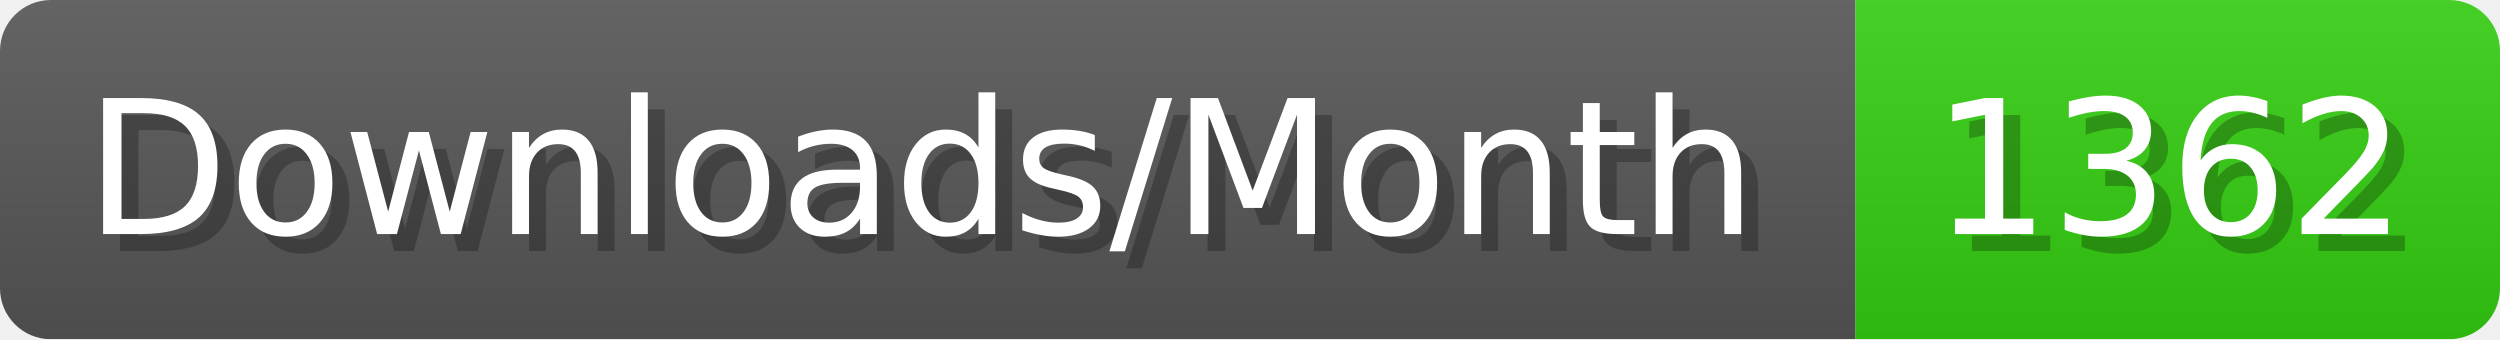
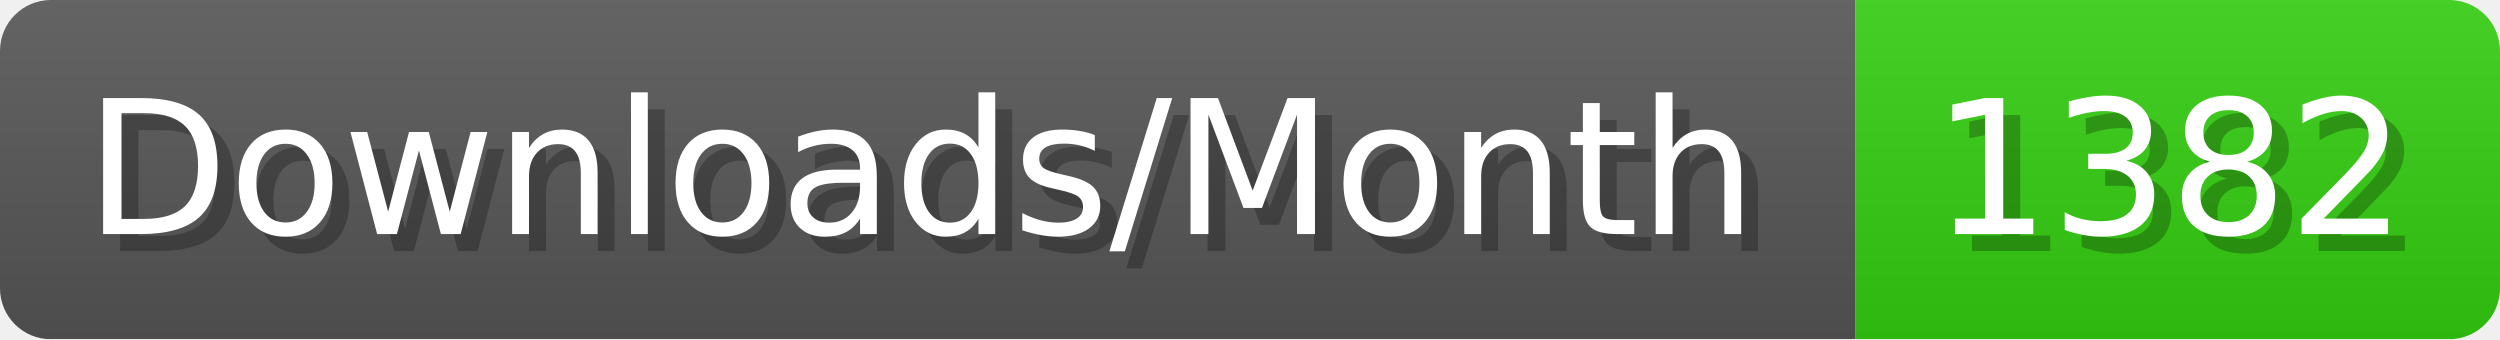
- <svg xmlns="http://www.w3.org/2000/svg" width="147.4" height="20" viewBox="0 0 1474 200" role="img" aria-label="Downloads/Month: 1362">
+ <svg xmlns="http://www.w3.org/2000/svg" width="147.4" height="20" viewBox="0 0 1474 200" role="img" aria-label="Downloads/Month: 1382">
  <linearGradient id="YlXUI" x2="0" y2="100%">
    <stop offset="0" stop-opacity=".1" stop-color="#EEE" />
    <stop offset="1" stop-opacity=".1" />
  </linearGradient>
  <mask id="JHhop">
    <rect width="1474" height="200" rx="30" fill="#FFF" />
  </mask>
  <g mask="url(#JHhop)">
    <rect width="1094" height="200" fill="#555" />
    <rect width="380" height="200" fill="#3C1" x="1094" />
    <rect width="1474" height="200" fill="url(#YlXUI)" />
  </g>
  <g aria-hidden="true" fill="#fff" text-anchor="start" font-family="Verdana,DejaVu Sans,sans-serif" font-size="110">
    <text x="60" y="148" textLength="994" fill="#000" opacity="0.25">Downloads/Month</text>
    <text x="50" y="138" textLength="994">Downloads/Month</text>
-     <text x="1149" y="148" textLength="280" fill="#000" opacity="0.25">1362</text>
-     <text x="1139" y="138" textLength="280">1362</text>
+     <text x="1149" y="148" textLength="280" fill="#000" opacity="0.25">1382</text>
+     <text x="1139" y="138" textLength="280">1382</text>
  </g>
</svg>
